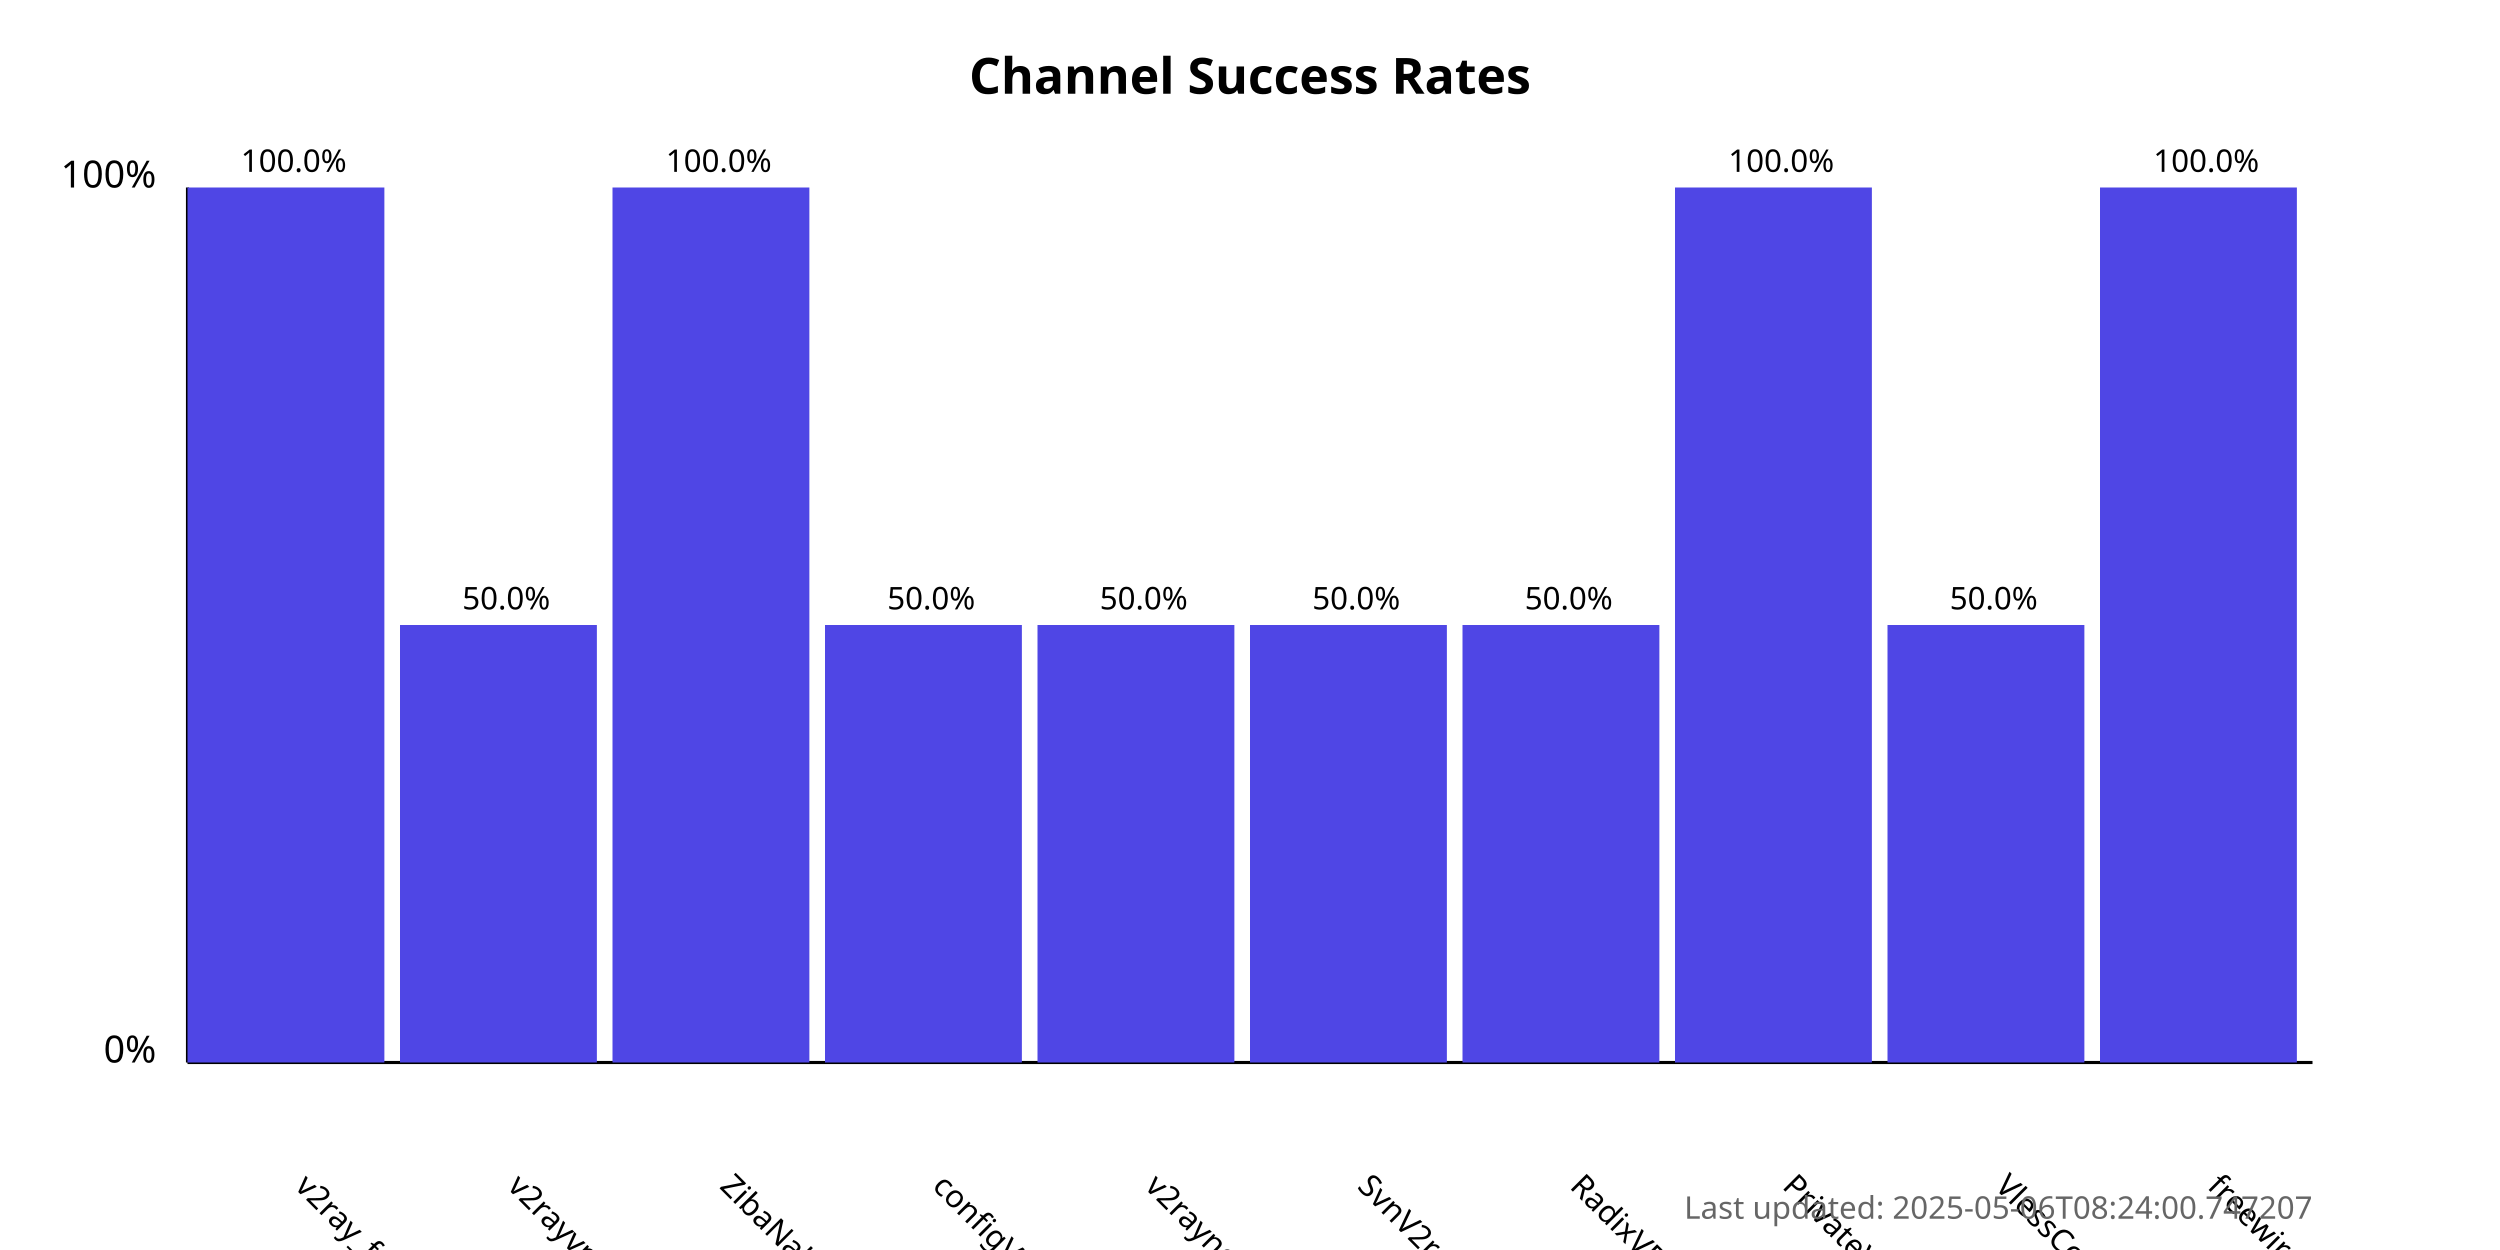
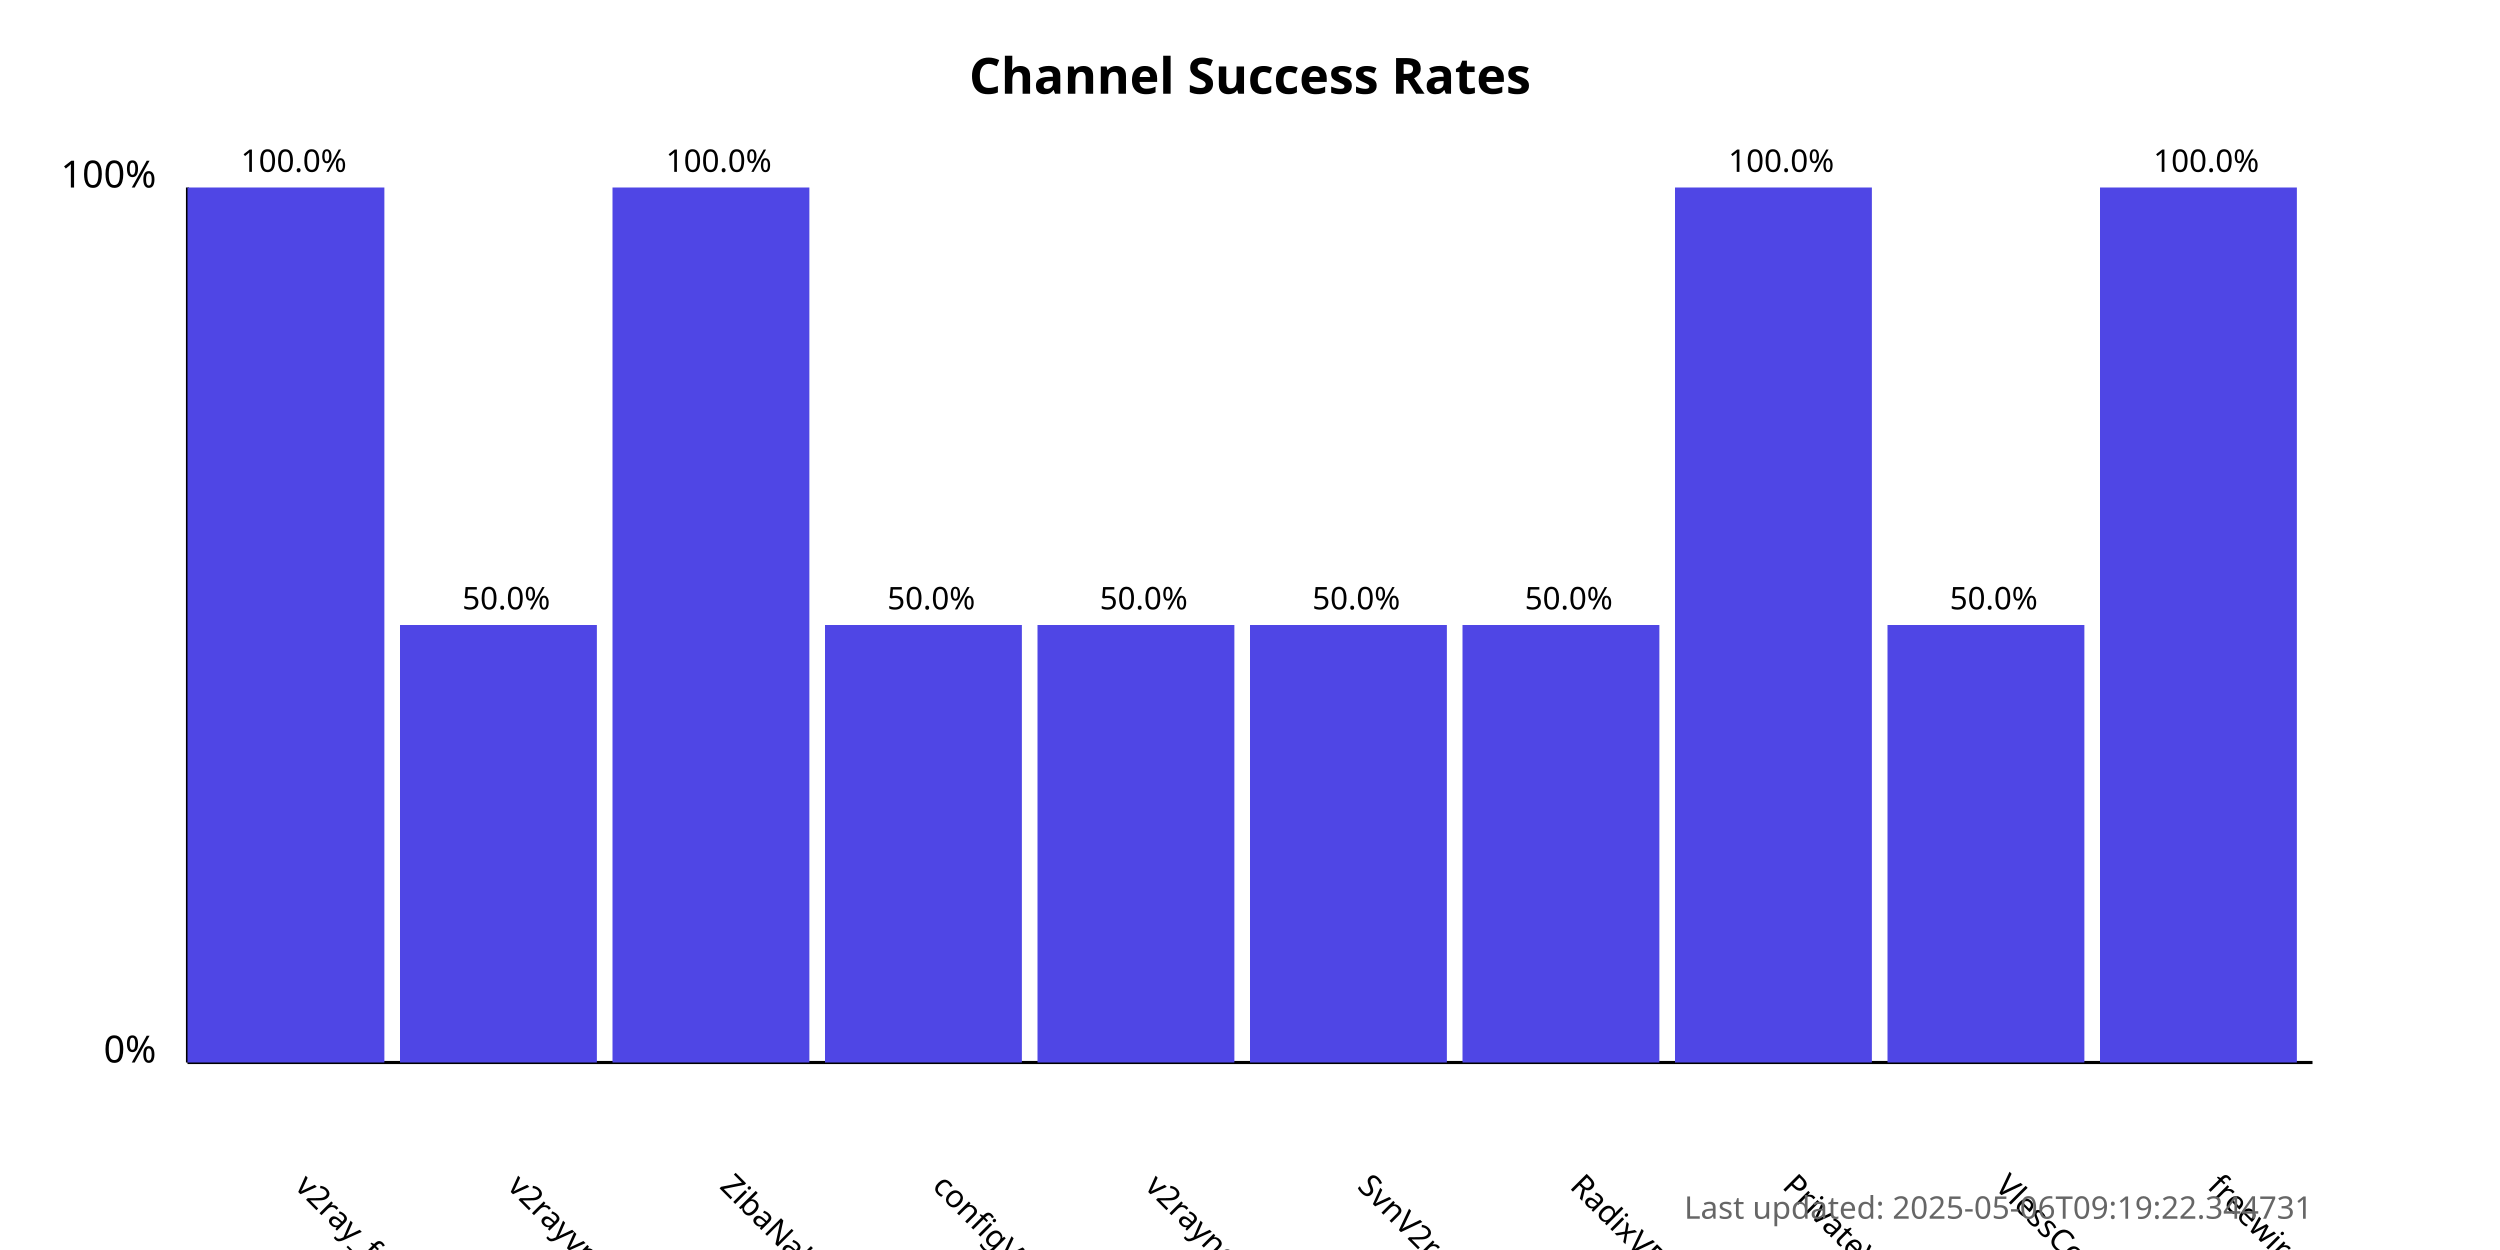
<svg xmlns="http://www.w3.org/2000/svg" width="800" height="400">
  <style>
            .chart-title { font: bold 16px sans-serif; }
            .axis-label { font: 12px sans-serif; }
            .tick-label { font: 10px sans-serif; }
            .bar { fill: #4f46e5; }
            .bar:hover { fill: #6366f1; }
            .timestamp { font: 10px sans-serif; fill: #666; }
        </style>
  <text x="400.0" y="30" text-anchor="middle" class="chart-title">
            Channel Success Rates
        </text>
  <line x1="60" y1="340" x2="60" y2="60" stroke="black" stroke-width="1" />
  <line x1="60" y1="340" x2="740" y2="340" stroke="black" stroke-width="1" />
  <text x="50" y="340" text-anchor="end" class="axis-label">0%</text>
  <text x="50" y="60" text-anchor="end" class="axis-label">100%</text>
  <g>
    <rect x="60" y="60.0" width="63.0" height="280.0" class="bar" />
    <text x="94.0" y="380" transform="rotate(45, 94.0, 380)" text-anchor="start" class="tick-label">
                v2ray_free_conf
            </text>
    <text x="94.0" y="55.0" text-anchor="middle" class="tick-label">
                100.0%
            </text>
  </g>
  <g>
    <rect x="128.0" y="200.0" width="63.0" height="140.0" class="bar" />
    <text x="162.0" y="380" transform="rotate(45, 162.0, 380)" text-anchor="start" class="tick-label">
                v2rayvpno
            </text>
    <text x="162.0" y="195.0" text-anchor="middle" class="tick-label">
                50.0%
            </text>
  </g>
  <g>
    <rect x="196.0" y="60.0" width="63.0" height="280.0" class="bar" />
    <text x="230.0" y="380" transform="rotate(45, 230.0, 380)" text-anchor="start" class="tick-label">
                ZibaNabz
            </text>
    <text x="230.0" y="55.0" text-anchor="middle" class="tick-label">
                100.0%
            </text>
  </g>
  <g>
    <rect x="264.0" y="200.0" width="63.0" height="140.0" class="bar" />
    <text x="298.0" y="380" transform="rotate(45, 298.0, 380)" text-anchor="start" class="tick-label">
                configV2rayForFree
            </text>
    <text x="298.0" y="195.0" text-anchor="middle" class="tick-label">
                50.0%
            </text>
  </g>
  <g>
    <rect x="332.0" y="200.0" width="63.0" height="140.0" class="bar" />
    <text x="366.0" y="380" transform="rotate(45, 366.0, 380)" text-anchor="start" class="tick-label">
                v2rayngvpn
            </text>
    <text x="366.0" y="195.0" text-anchor="middle" class="tick-label">
                50.0%
            </text>
  </g>
  <g>
    <rect x="400.0" y="200.0" width="63.0" height="140.0" class="bar" />
    <text x="434.0" y="380" transform="rotate(45, 434.0, 380)" text-anchor="start" class="tick-label">
                SvnV2ray
            </text>
    <text x="434.0" y="195.0" text-anchor="middle" class="tick-label">
                50.0%
            </text>
  </g>
  <g>
    <rect x="468.0" y="200.0" width="63.0" height="140.0" class="bar" />
    <text x="502.0" y="380" transform="rotate(45, 502.0, 380)" text-anchor="start" class="tick-label">
                RadixVPN
            </text>
    <text x="502.0" y="195.0" text-anchor="middle" class="tick-label">
                50.0%
            </text>
  </g>
  <g>
    <rect x="536.0" y="60.0" width="63.0" height="280.0" class="bar" />
    <text x="570.0" y="380" transform="rotate(45, 570.0, 380)" text-anchor="start" class="tick-label">
                PrivateVPNs
            </text>
    <text x="570.0" y="55.0" text-anchor="middle" class="tick-label">
                100.0%
            </text>
  </g>
  <g>
    <rect x="604.0" y="200.0" width="63.0" height="140.0" class="bar" />
    <text x="638.0" y="380" transform="rotate(45, 638.0, 380)" text-anchor="start" class="tick-label">
                VlessConfig
            </text>
    <text x="638.0" y="195.0" text-anchor="middle" class="tick-label">
                50.0%
            </text>
  </g>
  <g>
    <rect x="672.0" y="60.0" width="63.0" height="280.0" class="bar" />
    <text x="706.0" y="380" transform="rotate(45, 706.0, 380)" text-anchor="start" class="tick-label">
                freewireguard
            </text>
    <text x="706.0" y="55.0" text-anchor="middle" class="tick-label">
                100.0%
            </text>
  </g>
  <text x="740" y="390" text-anchor="end" class="timestamp">
-             Last updated: 2025-05-06T08:24:00.747207
+             Last updated: 2025-05-06T09:19:22.344731
        </text>
</svg>
